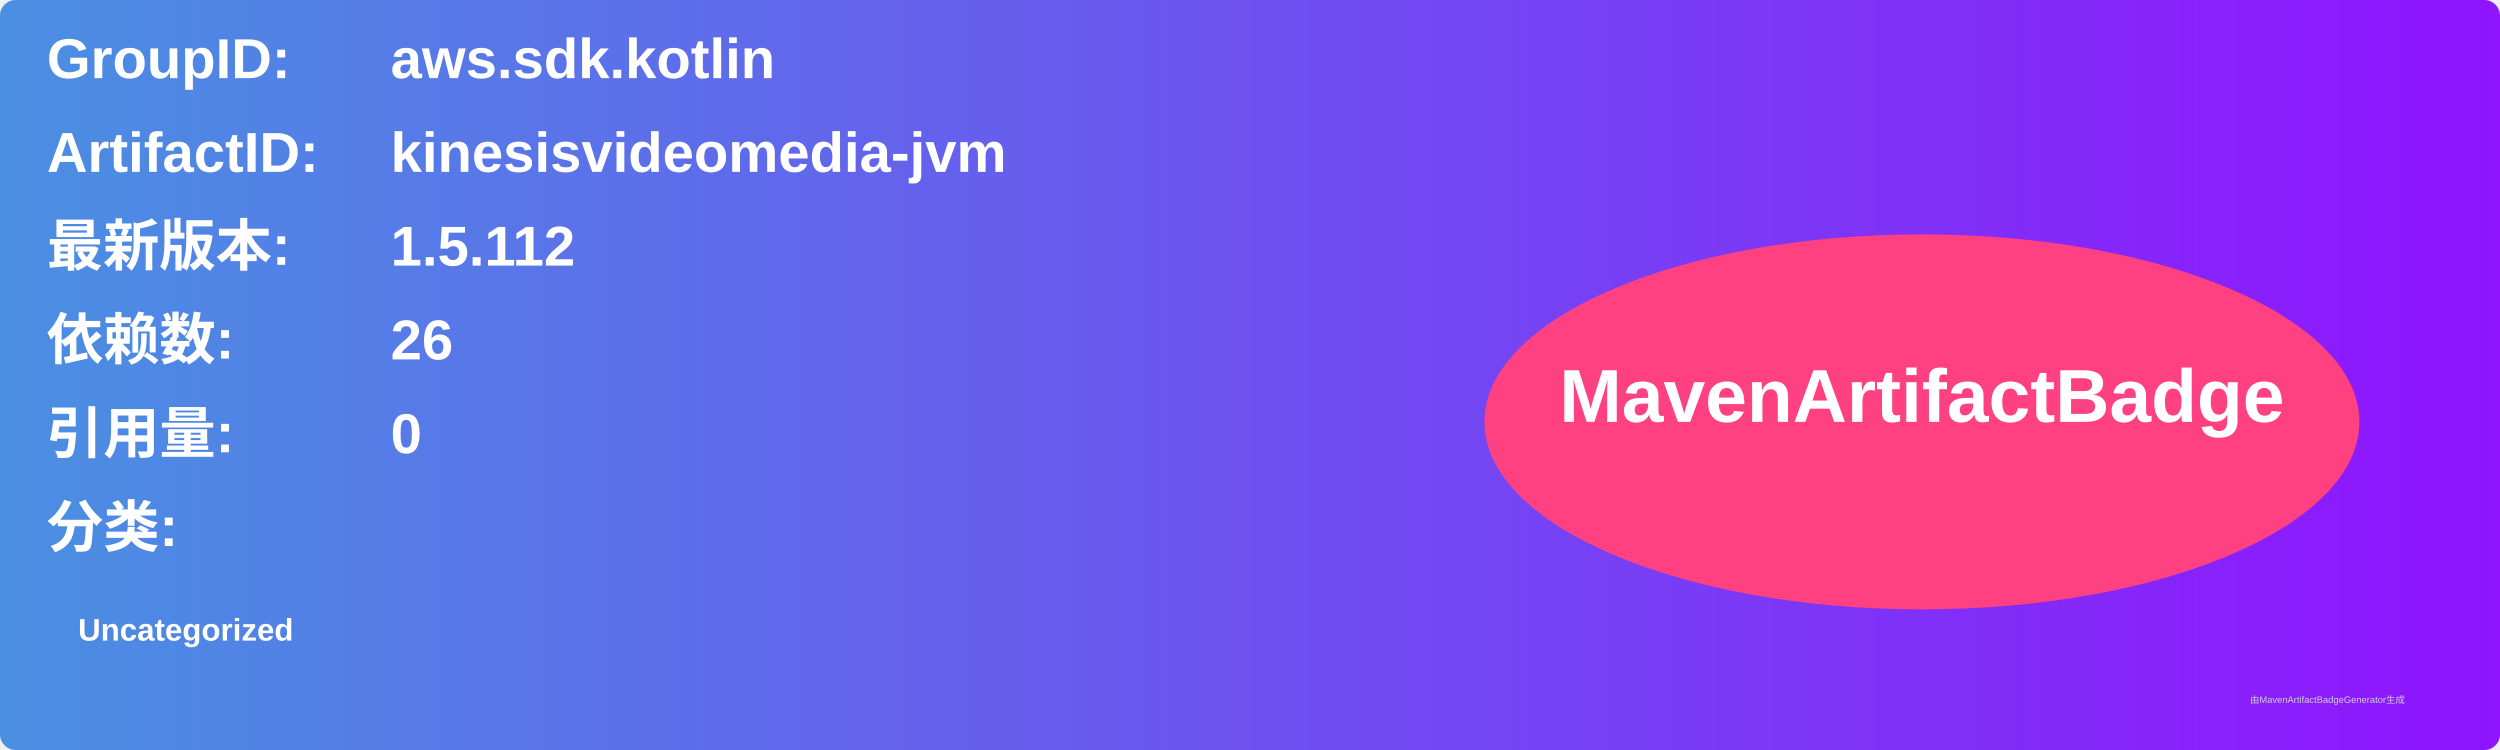
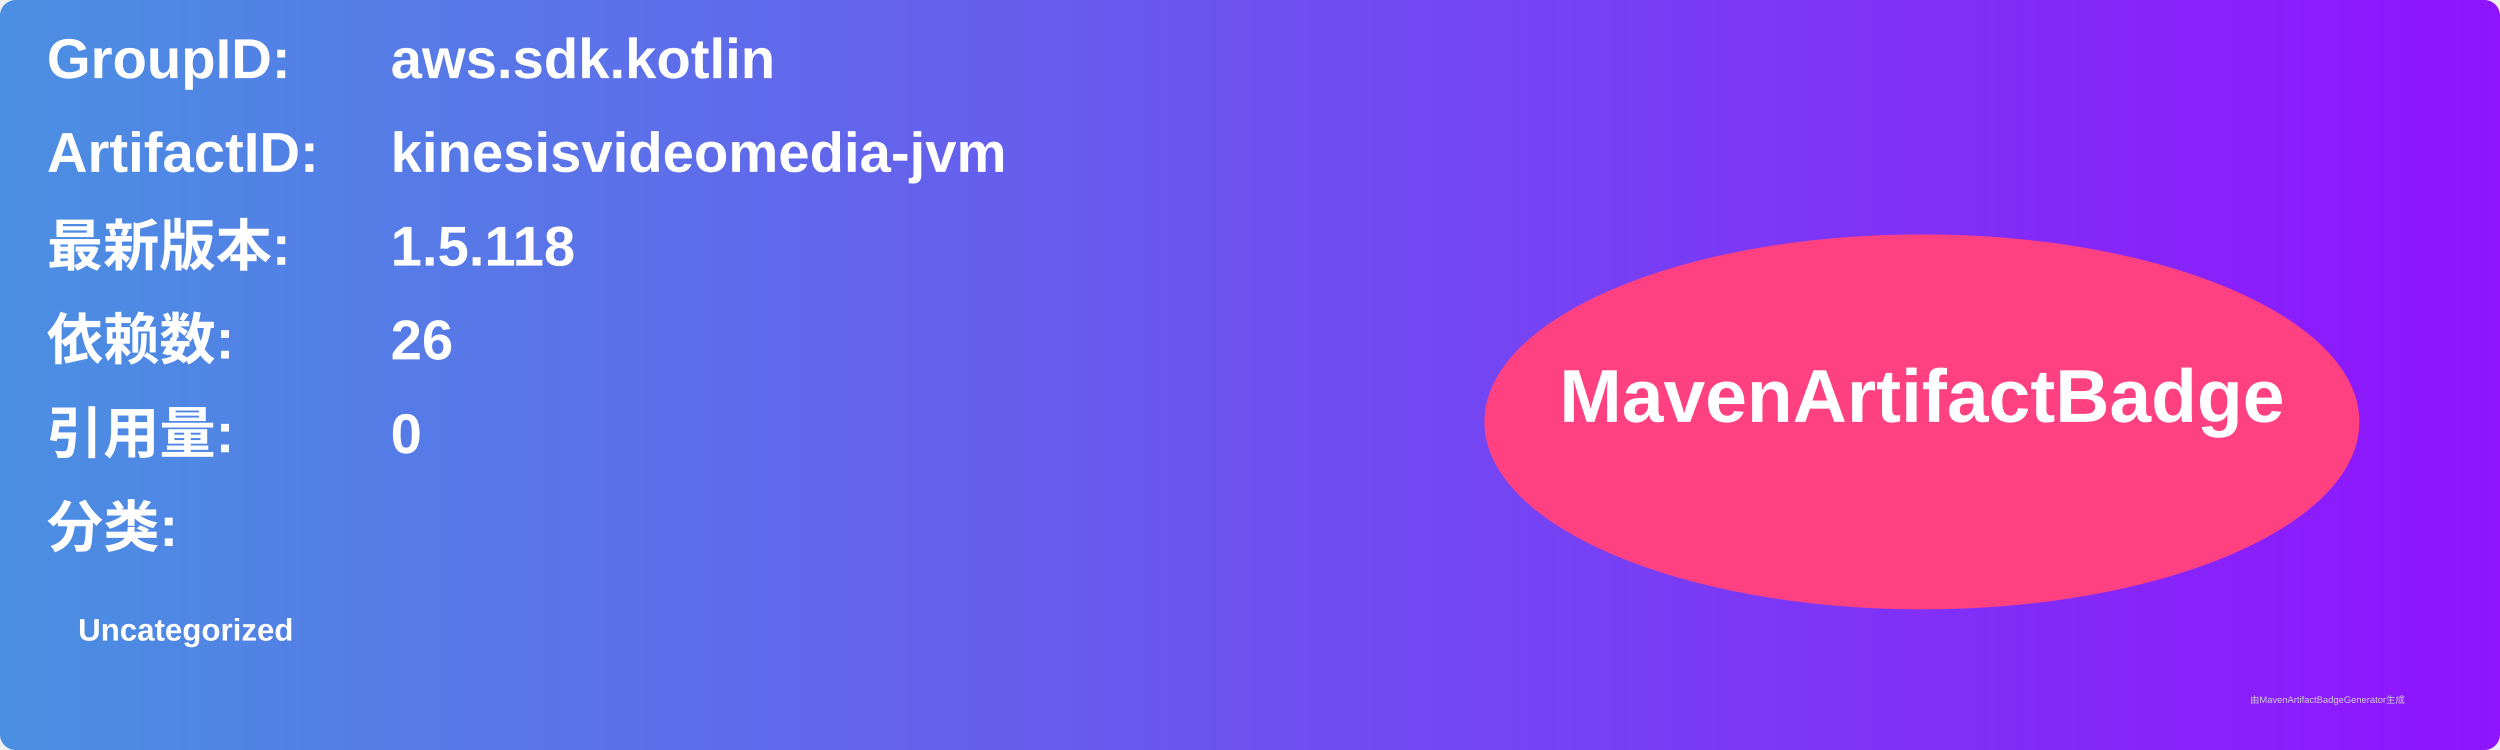
<svg xmlns="http://www.w3.org/2000/svg" width="800" height="240" viewBox="0 0 800 240">
  <linearGradient id="grad" x1="0%" y1="0%" x2="100%" y2="0%">
    <stop offset="0%" stop-color="#4a90e2" />
    <stop offset="100%" stop-color="#9013fe" />
  </linearGradient>
  <rect width="100%" height="100%" rx="5" ry="5" fill="url(#grad)" />
  <g transform="translate(15, 15)">
    <text x="0" y="10" font-family="Arial" font-size="18" fill="white" font-weight="bold" width="260">GroupID:</text>
    <text x="110" y="10" font-family="Arial" font-size="18" fill="white" font-weight="bold" width="460">aws.sdk.kotlin</text>
    <text x="0" y="40" font-family="Arial" font-size="18" fill="white" font-weight="bold" width="260">ArtifactID:</text>
    <text x="110" y="40" font-family="Arial" font-size="18" fill="white" font-weight="bold" width="460">kinesisvideomedia-jvm</text>
    <text x="0" y="70" font-family="Arial" font-size="18" fill="white" font-weight="bold">最新版本:</text>
    <text x="110" y="70" font-family="Arial" font-size="18" fill="white" font-weight="bold">
-       <tspan font-weight="bold">1.5.112</tspan>
+       <tspan font-weight="bold">1.5.118</tspan>
    </text>
    <text x="0" y="100" font-family="Arial" font-size="18" fill="white" font-weight="bold">依赖数: </text>
    <text x="110" y="100" font-family="Arial" font-size="18" fill="white">
      <tspan font-weight="bold">26</tspan>
    </text>
    <text x="0" y="130" font-family="Arial" font-size="18" fill="white" font-weight="bold">引用量: </text>
    <text x="110" y="130" font-family="Arial" font-size="18" fill="white">
      <tspan font-weight="bold">0</tspan>
    </text>
    <text x="0" y="160" font-family="Arial" font-size="18" fill="white" font-weight="bold">分类:</text>
    <text x="10" y="190" font-family="Arial" font-size="10" fill="white">
      <tspan font-weight="bold">Uncategorized</tspan>
    </text>
    <ellipse cx="600" cy="120" rx="140" ry="60" fill="#ff4081" />
    <text x="600" y="120" text-anchor="middle" font-family="Arial" font-size="24" fill="white" font-weight="bold">MavenArtifactBadge</text>
  </g>
  <text x="720" y="225" font-family="Arial" font-size="3" fill="#d0d0d0">由MavenArtifactBadgeGenerator生成</text>
</svg>
